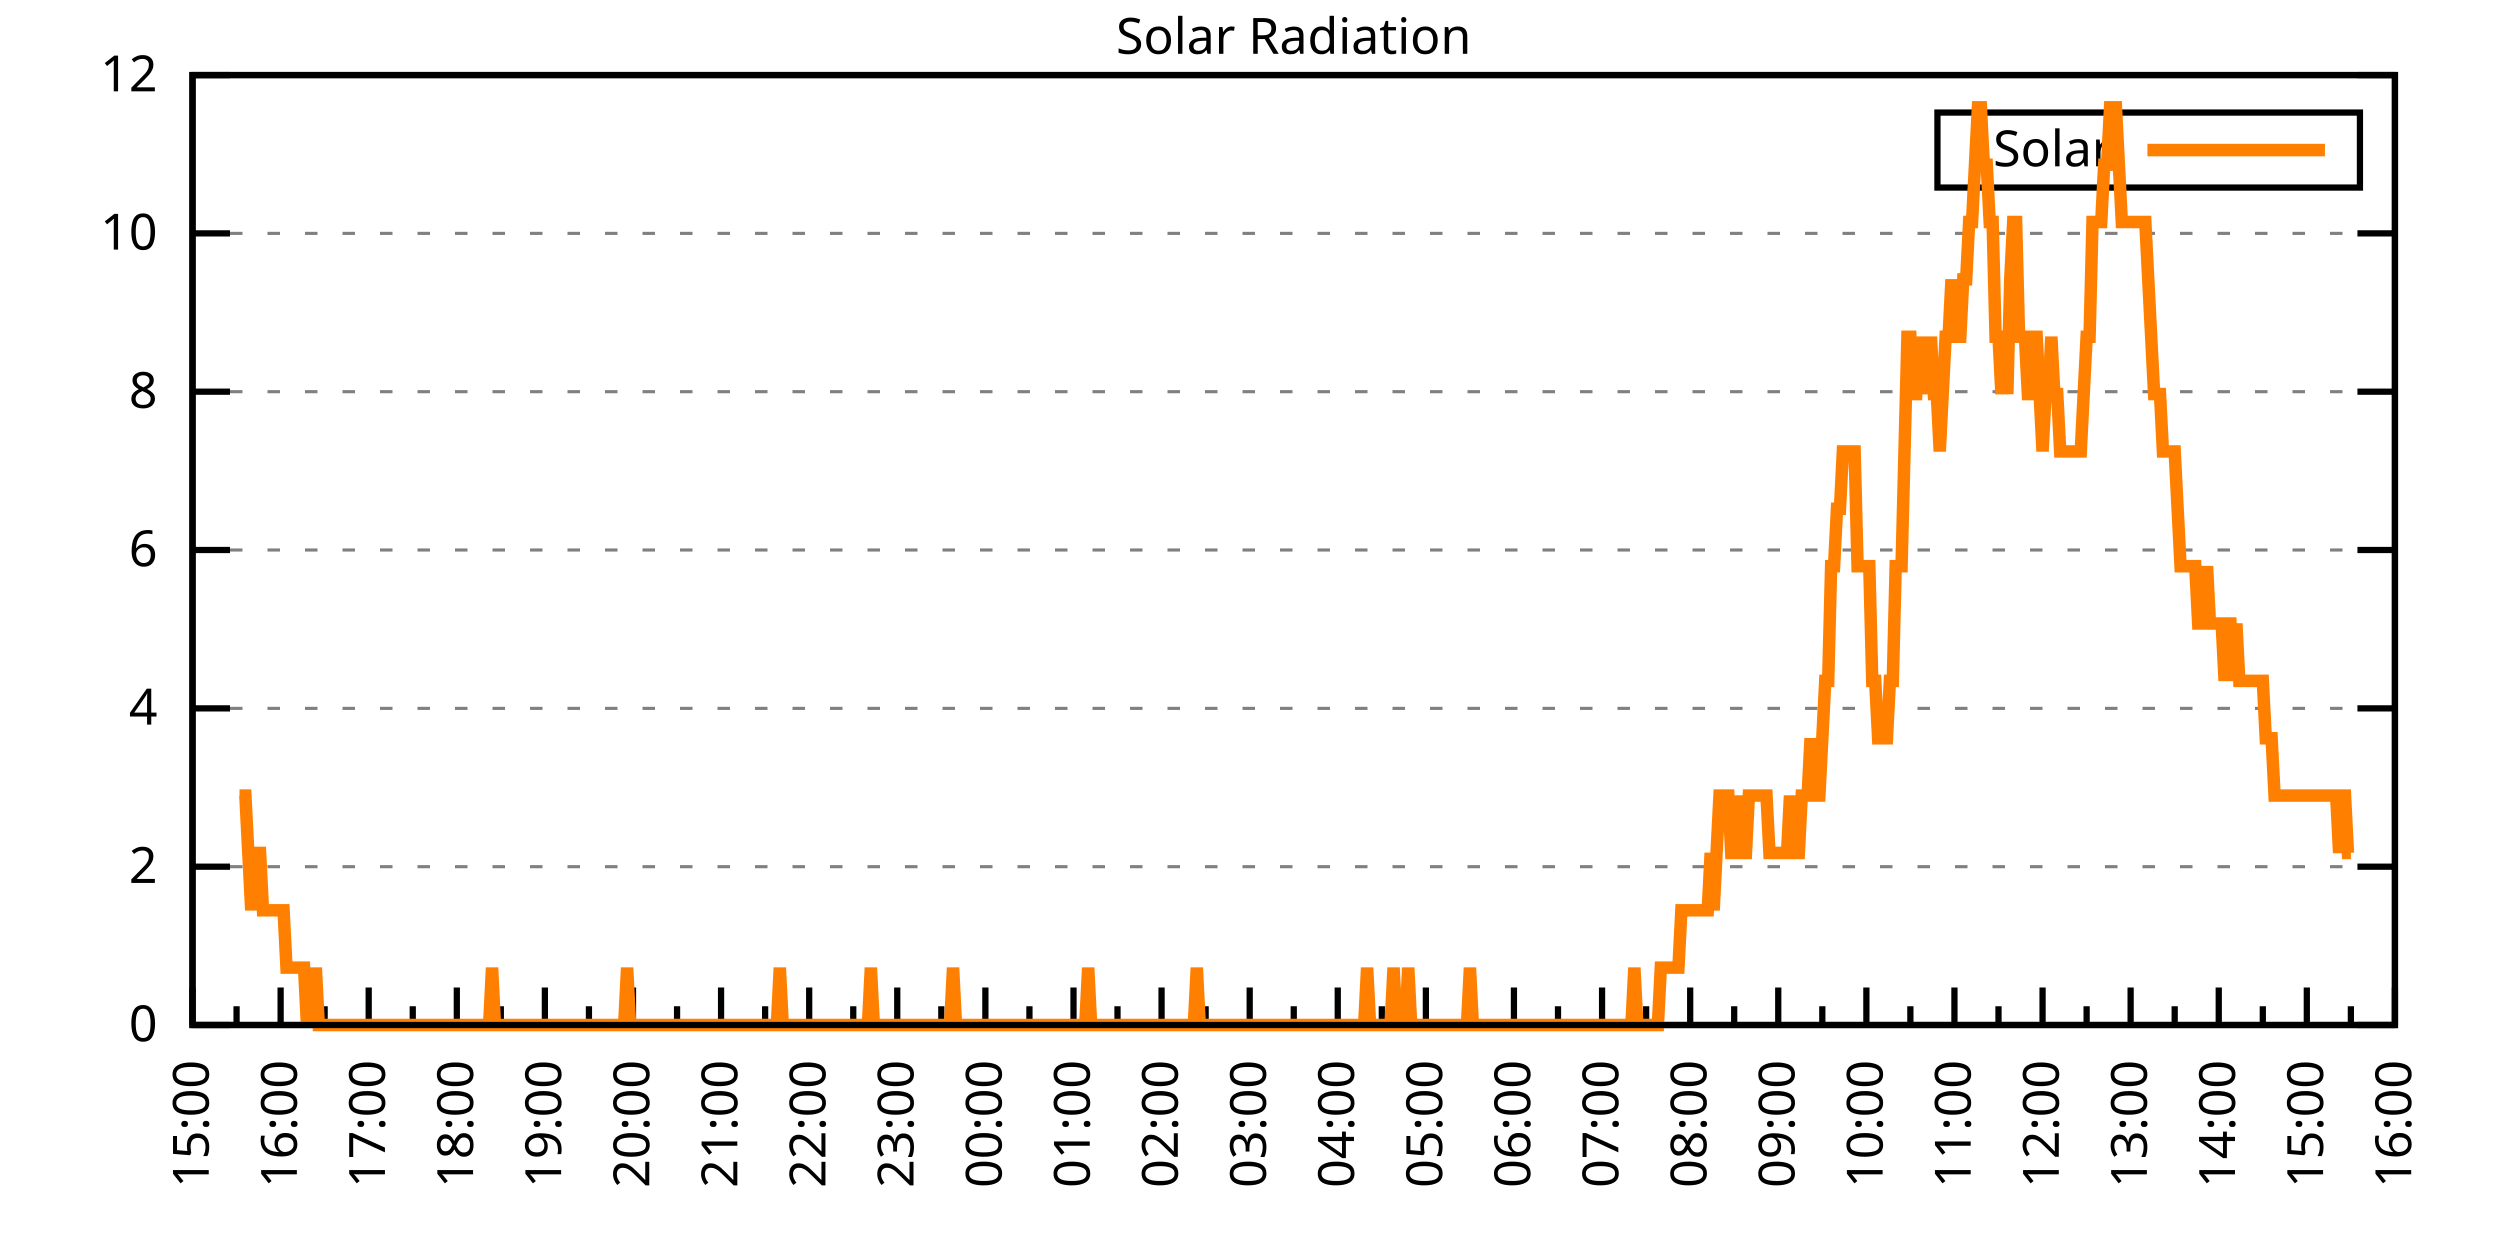
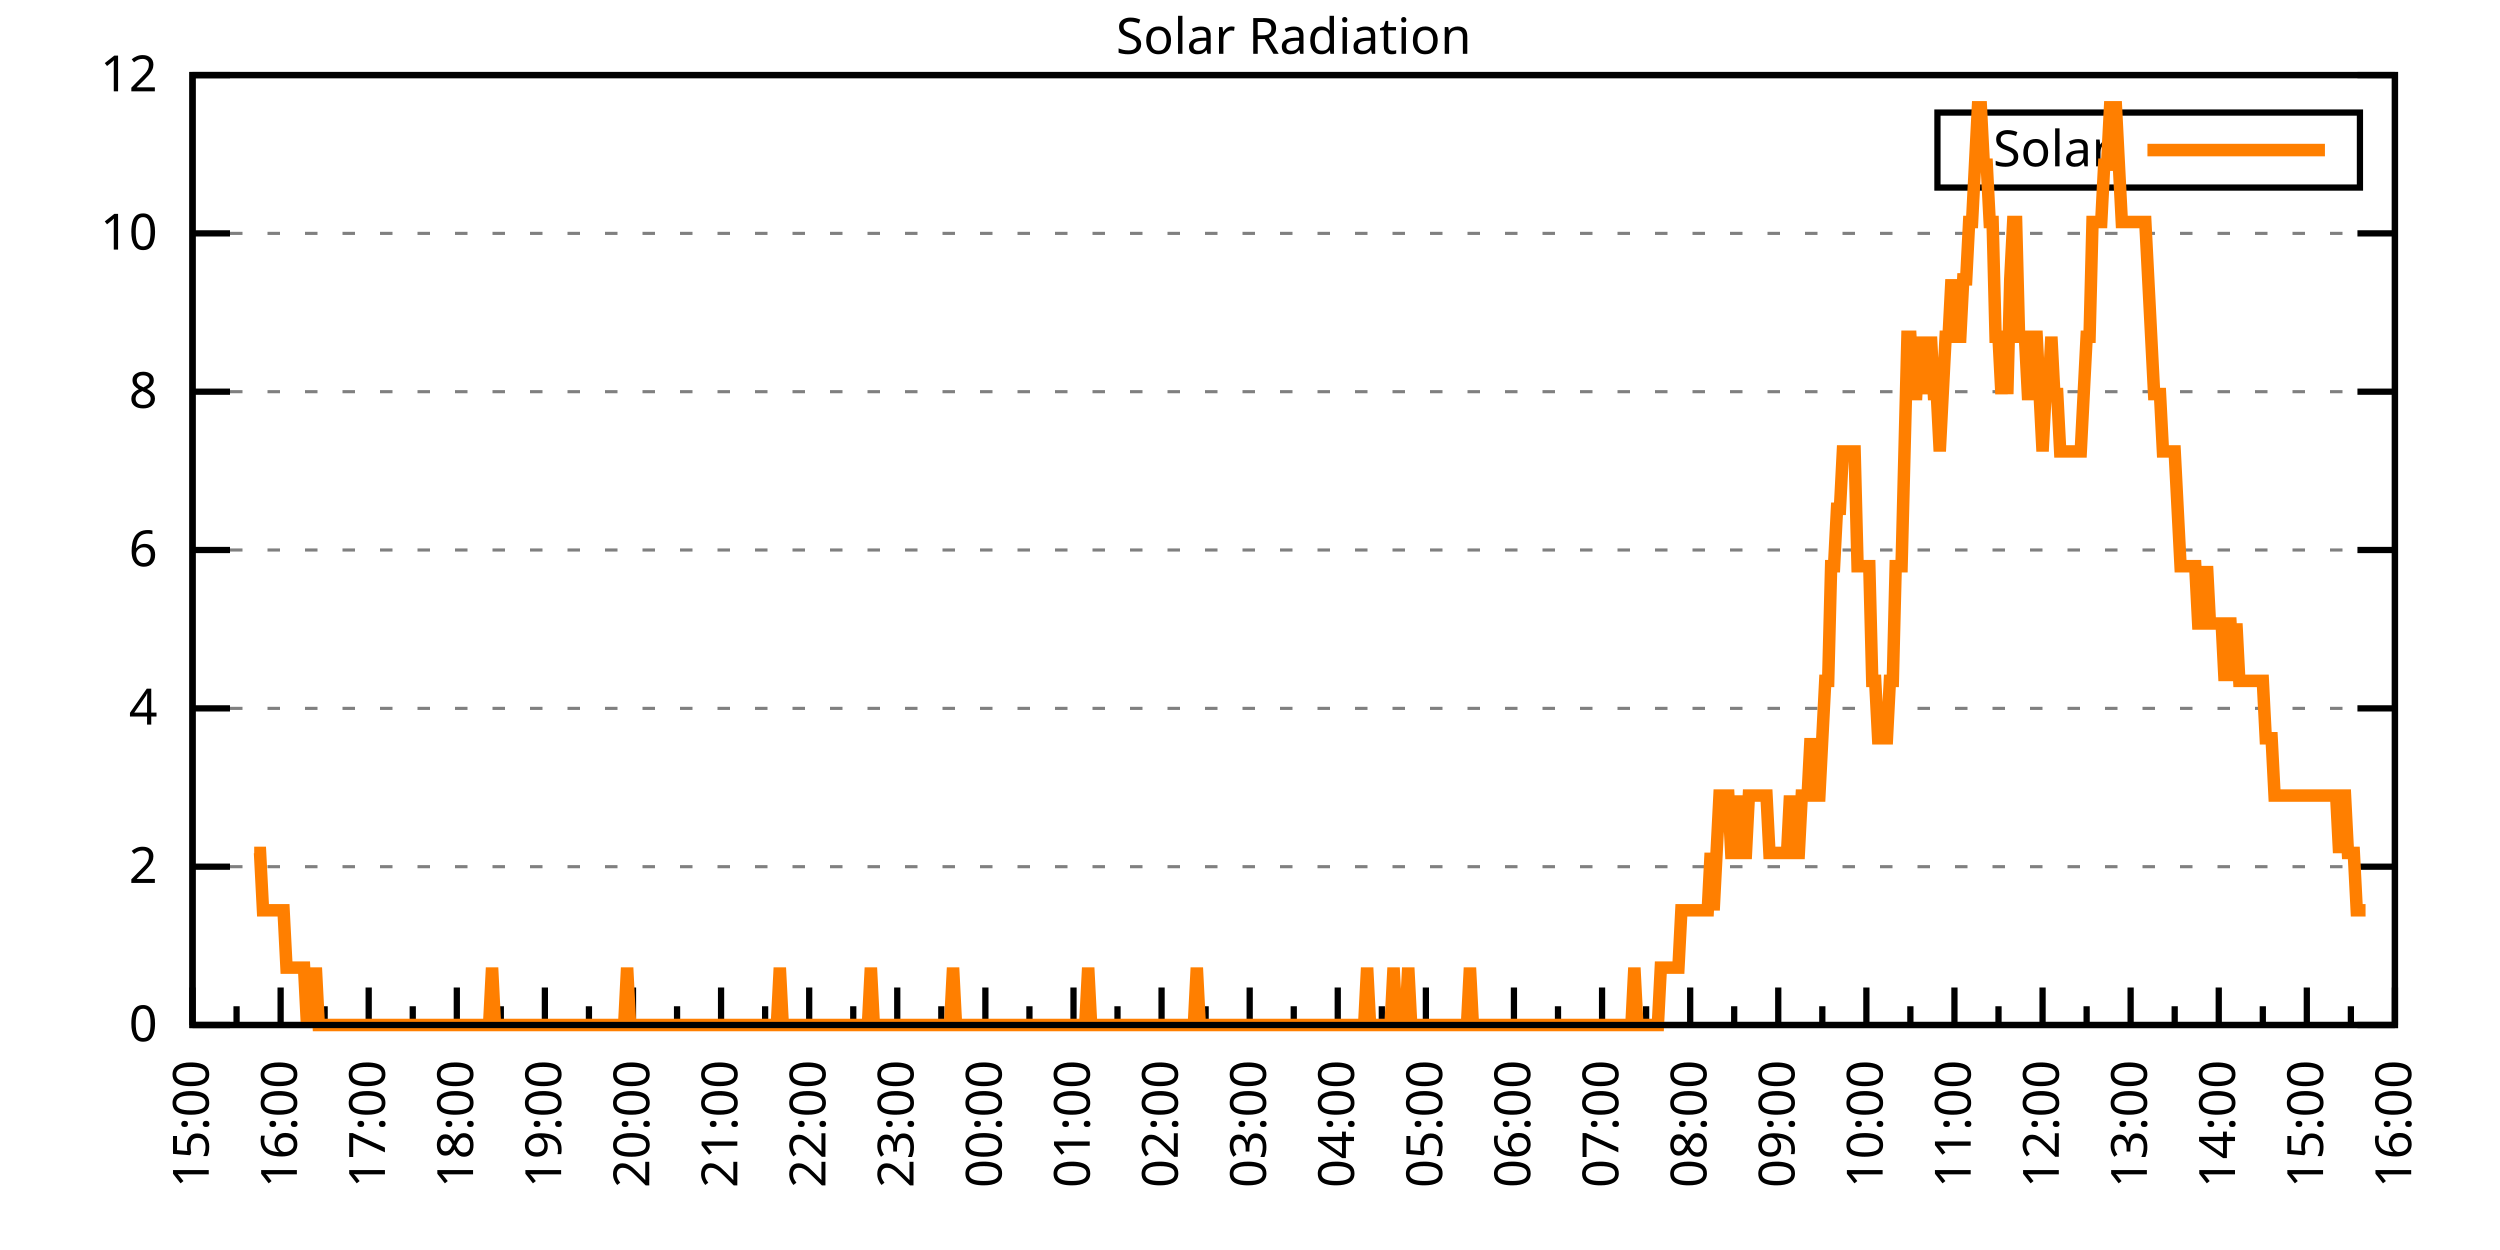
<svg xmlns="http://www.w3.org/2000/svg" xmlns:xlink="http://www.w3.org/1999/xlink" width="400" height="200" viewBox="0 0 400 200">
  <g id="gnuplot_canvas">
    <rect x="0" y="0" width="400" height="200" fill="none" />
    <defs>
      <circle id="gpDot" r="0.5" stroke-width="0.5" stroke="currentColor" />
      <path id="gpPt0" stroke-width="0.333" stroke="currentColor" d="M-1,0 h2 M0,-1 v2" />
      <path id="gpPt1" stroke-width="0.333" stroke="currentColor" d="M-1,-1 L1,1 M1,-1 L-1,1" />
      <path id="gpPt2" stroke-width="0.333" stroke="currentColor" d="M-1,0 L1,0 M0,-1 L0,1 M-1,-1 L1,1 M-1,1 L1,-1" />
      <rect id="gpPt3" stroke-width="0.333" stroke="currentColor" x="-1" y="-1" width="2" height="2" />
      <rect id="gpPt4" stroke-width="0.333" stroke="currentColor" fill="currentColor" x="-1" y="-1" width="2" height="2" />
      <circle id="gpPt5" stroke-width="0.333" stroke="currentColor" cx="0" cy="0" r="1" />
      <use xlink:href="#gpPt5" id="gpPt6" fill="currentColor" stroke="none" />
      <path id="gpPt7" stroke-width="0.333" stroke="currentColor" d="M0,-1.33 L-1.33,0.67 L1.33,0.67 z" />
      <use xlink:href="#gpPt7" id="gpPt8" fill="currentColor" stroke="none" />
      <use xlink:href="#gpPt7" id="gpPt9" stroke="currentColor" transform="rotate(180)" />
      <use xlink:href="#gpPt9" id="gpPt10" fill="currentColor" stroke="none" />
      <use xlink:href="#gpPt3" id="gpPt11" stroke="currentColor" transform="rotate(45)" />
      <use xlink:href="#gpPt11" id="gpPt12" fill="currentColor" stroke="none" />
      <path id="gpPt13" stroke-width="0.333" stroke="currentColor" d="M0,1.330 L1.265,0.411 L0.782,-1.067 L-0.782,-1.076 L-1.265,0.411 z" />
      <use xlink:href="#gpPt13" id="gpPt14" fill="currentColor" stroke="none" />
      <filter id="textbox" filterUnits="objectBoundingBox" x="0" y="0" height="1" width="1">
        <feFlood flood-color="white" flood-opacity="1" result="bgnd" />
        <feComposite in="SourceGraphic" in2="bgnd" operator="atop" />
      </filter>
      <filter id="greybox" filterUnits="objectBoundingBox" x="0" y="0" height="1" width="1">
        <feFlood flood-color="lightgrey" flood-opacity="1" result="grey" />
        <feComposite in="SourceGraphic" in2="grey" operator="atop" />
      </filter>
    </defs>
    <g fill="none" color="white" stroke="currentColor" stroke-width="1.00" stroke-linecap="butt" stroke-linejoin="miter">
</g>
    <g fill="none" color="black" stroke="currentColor" stroke-width="1.00" stroke-linecap="butt" stroke-linejoin="miter">
      <g stroke="none" shape-rendering="crispEdges">
        <polygon fill="rgb(255, 255, 255)" points="30.80,164.00 383.18,164.00 383.18,12.02 30.80,12.02 " />
      </g>
    </g>
    <g fill="none" color="black" stroke="currentColor" stroke-width="1.00" stroke-linecap="butt" stroke-linejoin="miter">
</g>
    <g fill="none" color="black" stroke="black" stroke-width="0.50" stroke-linecap="butt" stroke-linejoin="miter">
</g>
    <g fill="none" color="gray" stroke="currentColor" stroke-width="0.50" stroke-linecap="butt" stroke-linejoin="miter">
      <path stroke="gray" stroke-dasharray="2,4" class="gridline" d="M30.80,164.00 L383.19,164.00  " />
    </g>
    <g fill="none" color="gray" stroke="gray" stroke-width="1.00" stroke-linecap="butt" stroke-linejoin="miter">
</g>
    <g fill="none" color="black" stroke="currentColor" stroke-width="1.00" stroke-linecap="butt" stroke-linejoin="miter">
      <path stroke="black" d="M30.80,164.00 L36.80,164.00 M383.19,164.00 L377.19,164.00  " />
      <g transform="translate(25.20,166.60)" stroke="none" fill="black" font-family="Sans" font-size="8.00" text-anchor="end">
        <text>
          <tspan font-family="Sans"> 0</tspan>
        </text>
      </g>
    </g>
    <g fill="none" color="black" stroke="currentColor" stroke-width="1.00" stroke-linecap="butt" stroke-linejoin="miter">
</g>
    <g fill="none" color="black" stroke="black" stroke-width="0.50" stroke-linecap="butt" stroke-linejoin="miter">
</g>
    <g fill="none" color="gray" stroke="currentColor" stroke-width="0.50" stroke-linecap="butt" stroke-linejoin="miter">
      <path stroke="gray" stroke-dasharray="2,4" class="gridline" d="M30.80,138.67 L383.19,138.67  " />
    </g>
    <g fill="none" color="gray" stroke="gray" stroke-width="1.00" stroke-linecap="butt" stroke-linejoin="miter">
</g>
    <g fill="none" color="black" stroke="currentColor" stroke-width="1.00" stroke-linecap="butt" stroke-linejoin="miter">
      <path stroke="black" d="M30.80,138.67 L36.80,138.67 M383.19,138.67 L377.19,138.67  " />
      <g transform="translate(25.20,141.27)" stroke="none" fill="black" font-family="Sans" font-size="8.00" text-anchor="end">
        <text>
          <tspan font-family="Sans"> 2</tspan>
        </text>
      </g>
    </g>
    <g fill="none" color="black" stroke="currentColor" stroke-width="1.00" stroke-linecap="butt" stroke-linejoin="miter">
</g>
    <g fill="none" color="black" stroke="black" stroke-width="0.50" stroke-linecap="butt" stroke-linejoin="miter">
</g>
    <g fill="none" color="gray" stroke="currentColor" stroke-width="0.50" stroke-linecap="butt" stroke-linejoin="miter">
      <path stroke="gray" stroke-dasharray="2,4" class="gridline" d="M30.80,113.34 L383.19,113.34  " />
    </g>
    <g fill="none" color="gray" stroke="gray" stroke-width="1.00" stroke-linecap="butt" stroke-linejoin="miter">
</g>
    <g fill="none" color="black" stroke="currentColor" stroke-width="1.00" stroke-linecap="butt" stroke-linejoin="miter">
      <path stroke="black" d="M30.80,113.34 L36.80,113.34 M383.19,113.34 L377.19,113.34  " />
      <g transform="translate(25.20,115.94)" stroke="none" fill="black" font-family="Sans" font-size="8.00" text-anchor="end">
        <text>
          <tspan font-family="Sans"> 4</tspan>
        </text>
      </g>
    </g>
    <g fill="none" color="black" stroke="currentColor" stroke-width="1.00" stroke-linecap="butt" stroke-linejoin="miter">
</g>
    <g fill="none" color="black" stroke="black" stroke-width="0.50" stroke-linecap="butt" stroke-linejoin="miter">
</g>
    <g fill="none" color="gray" stroke="currentColor" stroke-width="0.50" stroke-linecap="butt" stroke-linejoin="miter">
      <path stroke="gray" stroke-dasharray="2,4" class="gridline" d="M30.80,88.00 L383.19,88.00  " />
    </g>
    <g fill="none" color="gray" stroke="gray" stroke-width="1.00" stroke-linecap="butt" stroke-linejoin="miter">
</g>
    <g fill="none" color="black" stroke="currentColor" stroke-width="1.00" stroke-linecap="butt" stroke-linejoin="miter">
      <path stroke="black" d="M30.80,88.00 L36.80,88.00 M383.19,88.00 L377.19,88.00  " />
      <g transform="translate(25.20,90.60)" stroke="none" fill="black" font-family="Sans" font-size="8.00" text-anchor="end">
        <text>
          <tspan font-family="Sans"> 6</tspan>
        </text>
      </g>
    </g>
    <g fill="none" color="black" stroke="currentColor" stroke-width="1.00" stroke-linecap="butt" stroke-linejoin="miter">
</g>
    <g fill="none" color="black" stroke="black" stroke-width="0.50" stroke-linecap="butt" stroke-linejoin="miter">
</g>
    <g fill="none" color="gray" stroke="currentColor" stroke-width="0.50" stroke-linecap="butt" stroke-linejoin="miter">
      <path stroke="gray" stroke-dasharray="2,4" class="gridline" d="M30.80,62.67 L383.19,62.67  " />
    </g>
    <g fill="none" color="gray" stroke="gray" stroke-width="1.00" stroke-linecap="butt" stroke-linejoin="miter">
</g>
    <g fill="none" color="black" stroke="currentColor" stroke-width="1.00" stroke-linecap="butt" stroke-linejoin="miter">
      <path stroke="black" d="M30.80,62.67 L36.80,62.67 M383.19,62.67 L377.19,62.67  " />
      <g transform="translate(25.20,65.27)" stroke="none" fill="black" font-family="Sans" font-size="8.00" text-anchor="end">
        <text>
          <tspan font-family="Sans"> 8</tspan>
        </text>
      </g>
    </g>
    <g fill="none" color="black" stroke="currentColor" stroke-width="1.00" stroke-linecap="butt" stroke-linejoin="miter">
</g>
    <g fill="none" color="black" stroke="black" stroke-width="0.50" stroke-linecap="butt" stroke-linejoin="miter">
</g>
    <g fill="none" color="gray" stroke="currentColor" stroke-width="0.50" stroke-linecap="butt" stroke-linejoin="miter">
      <path stroke="gray" stroke-dasharray="2,4" class="gridline" d="M30.80,37.34 L383.19,37.34  " />
    </g>
    <g fill="none" color="gray" stroke="gray" stroke-width="1.00" stroke-linecap="butt" stroke-linejoin="miter">
</g>
    <g fill="none" color="black" stroke="currentColor" stroke-width="1.00" stroke-linecap="butt" stroke-linejoin="miter">
      <path stroke="black" d="M30.80,37.34 L36.80,37.34 M383.19,37.34 L377.19,37.34  " />
      <g transform="translate(25.20,39.94)" stroke="none" fill="black" font-family="Sans" font-size="8.00" text-anchor="end">
        <text>
          <tspan font-family="Sans"> 10</tspan>
        </text>
      </g>
    </g>
    <g fill="none" color="black" stroke="currentColor" stroke-width="1.00" stroke-linecap="butt" stroke-linejoin="miter">
</g>
    <g fill="none" color="black" stroke="black" stroke-width="0.50" stroke-linecap="butt" stroke-linejoin="miter">
</g>
    <g fill="none" color="gray" stroke="currentColor" stroke-width="0.50" stroke-linecap="butt" stroke-linejoin="miter">
      <path stroke="gray" stroke-dasharray="2,4" class="gridline" d="M30.80,12.01 L383.19,12.01  " />
    </g>
    <g fill="none" color="gray" stroke="gray" stroke-width="1.00" stroke-linecap="butt" stroke-linejoin="miter">
</g>
    <g fill="none" color="black" stroke="currentColor" stroke-width="1.00" stroke-linecap="butt" stroke-linejoin="miter">
      <path stroke="black" d="M30.80,12.01 L36.80,12.01 M383.19,12.01 L377.19,12.01  " />
      <g transform="translate(25.20,14.61)" stroke="none" fill="black" font-family="Sans" font-size="8.00" text-anchor="end">
        <text>
          <tspan font-family="Sans"> 12</tspan>
        </text>
      </g>
    </g>
    <g fill="none" color="black" stroke="currentColor" stroke-width="1.00" stroke-linecap="butt" stroke-linejoin="miter">
      <path stroke="black" d="M30.80,164.00 L30.80,158.00  " />
      <g transform="translate(33.40,169.60) rotate(270)" stroke="none" fill="black" font-family="Sans" font-size="8.00" text-anchor="end">
        <text>
          <tspan font-family="Sans">15:00</tspan>
        </text>
      </g>
    </g>
    <g fill="none" color="black" stroke="currentColor" stroke-width="1.00" stroke-linecap="butt" stroke-linejoin="miter">
      <path stroke="black" d="M37.85,164.00 L37.85,161.00 M44.90,164.00 L44.90,158.00  " />
      <g transform="translate(47.50,169.60) rotate(270)" stroke="none" fill="black" font-family="Sans" font-size="8.00" text-anchor="end">
        <text>
          <tspan font-family="Sans">16:00</tspan>
        </text>
      </g>
    </g>
    <g fill="none" color="black" stroke="currentColor" stroke-width="1.00" stroke-linecap="butt" stroke-linejoin="miter">
      <path stroke="black" d="M51.94,164.00 L51.94,161.00 M58.99,164.00 L58.99,158.00  " />
      <g transform="translate(61.59,169.60) rotate(270)" stroke="none" fill="black" font-family="Sans" font-size="8.00" text-anchor="end">
        <text>
          <tspan font-family="Sans">17:00</tspan>
        </text>
      </g>
    </g>
    <g fill="none" color="black" stroke="currentColor" stroke-width="1.00" stroke-linecap="butt" stroke-linejoin="miter">
      <path stroke="black" d="M66.04,164.00 L66.04,161.00 M73.09,164.00 L73.09,158.00  " />
      <g transform="translate(75.69,169.60) rotate(270)" stroke="none" fill="black" font-family="Sans" font-size="8.00" text-anchor="end">
        <text>
          <tspan font-family="Sans">18:00</tspan>
        </text>
      </g>
    </g>
    <g fill="none" color="black" stroke="currentColor" stroke-width="1.00" stroke-linecap="butt" stroke-linejoin="miter">
      <path stroke="black" d="M80.13,164.00 L80.13,161.00 M87.18,164.00 L87.18,158.00  " />
      <g transform="translate(89.78,169.60) rotate(270)" stroke="none" fill="black" font-family="Sans" font-size="8.00" text-anchor="end">
        <text>
          <tspan font-family="Sans">19:00</tspan>
        </text>
      </g>
    </g>
    <g fill="none" color="black" stroke="currentColor" stroke-width="1.00" stroke-linecap="butt" stroke-linejoin="miter">
      <path stroke="black" d="M94.23,164.00 L94.23,161.00 M101.28,164.00 L101.28,158.00  " />
      <g transform="translate(103.88,169.60) rotate(270)" stroke="none" fill="black" font-family="Sans" font-size="8.00" text-anchor="end">
        <text>
          <tspan font-family="Sans">20:00</tspan>
        </text>
      </g>
    </g>
    <g fill="none" color="black" stroke="currentColor" stroke-width="1.00" stroke-linecap="butt" stroke-linejoin="miter">
      <path stroke="black" d="M108.33,164.00 L108.33,161.00 M115.37,164.00 L115.37,158.00  " />
      <g transform="translate(117.97,169.60) rotate(270)" stroke="none" fill="black" font-family="Sans" font-size="8.00" text-anchor="end">
        <text>
          <tspan font-family="Sans">21:00</tspan>
        </text>
      </g>
    </g>
    <g fill="none" color="black" stroke="currentColor" stroke-width="1.00" stroke-linecap="butt" stroke-linejoin="miter">
      <path stroke="black" d="M122.42,164.00 L122.42,161.00 M129.47,164.00 L129.47,158.00  " />
      <g transform="translate(132.07,169.60) rotate(270)" stroke="none" fill="black" font-family="Sans" font-size="8.00" text-anchor="end">
        <text>
          <tspan font-family="Sans">22:00</tspan>
        </text>
      </g>
    </g>
    <g fill="none" color="black" stroke="currentColor" stroke-width="1.00" stroke-linecap="butt" stroke-linejoin="miter">
      <path stroke="black" d="M136.52,164.00 L136.52,161.00 M143.56,164.00 L143.56,158.00  " />
      <g transform="translate(146.16,169.60) rotate(270)" stroke="none" fill="black" font-family="Sans" font-size="8.00" text-anchor="end">
        <text>
          <tspan font-family="Sans">23:00</tspan>
        </text>
      </g>
    </g>
    <g fill="none" color="black" stroke="currentColor" stroke-width="1.00" stroke-linecap="butt" stroke-linejoin="miter">
      <path stroke="black" d="M150.61,164.00 L150.61,161.00 M157.66,164.00 L157.66,158.00  " />
      <g transform="translate(160.26,169.60) rotate(270)" stroke="none" fill="black" font-family="Sans" font-size="8.00" text-anchor="end">
        <text>
          <tspan font-family="Sans">00:00</tspan>
        </text>
      </g>
    </g>
    <g fill="none" color="black" stroke="currentColor" stroke-width="1.00" stroke-linecap="butt" stroke-linejoin="miter">
      <path stroke="black" d="M164.71,164.00 L164.71,161.00 M171.76,164.00 L171.76,158.00  " />
      <g transform="translate(174.36,169.60) rotate(270)" stroke="none" fill="black" font-family="Sans" font-size="8.00" text-anchor="end">
        <text>
          <tspan font-family="Sans">01:00</tspan>
        </text>
      </g>
    </g>
    <g fill="none" color="black" stroke="currentColor" stroke-width="1.00" stroke-linecap="butt" stroke-linejoin="miter">
      <path stroke="black" d="M178.80,164.00 L178.80,161.00 M185.85,164.00 L185.85,158.00  " />
      <g transform="translate(188.45,169.60) rotate(270)" stroke="none" fill="black" font-family="Sans" font-size="8.00" text-anchor="end">
        <text>
          <tspan font-family="Sans">02:00</tspan>
        </text>
      </g>
    </g>
    <g fill="none" color="black" stroke="currentColor" stroke-width="1.00" stroke-linecap="butt" stroke-linejoin="miter">
      <path stroke="black" d="M192.90,164.00 L192.90,161.00 M199.95,164.00 L199.95,158.00  " />
      <g transform="translate(202.55,169.60) rotate(270)" stroke="none" fill="black" font-family="Sans" font-size="8.00" text-anchor="end">
        <text>
          <tspan font-family="Sans">03:00</tspan>
        </text>
      </g>
    </g>
    <g fill="none" color="black" stroke="currentColor" stroke-width="1.00" stroke-linecap="butt" stroke-linejoin="miter">
      <path stroke="black" d="M207.00,164.00 L207.00,161.00 M214.04,164.00 L214.04,158.00  " />
      <g transform="translate(216.64,169.60) rotate(270)" stroke="none" fill="black" font-family="Sans" font-size="8.00" text-anchor="end">
        <text>
          <tspan font-family="Sans">04:00</tspan>
        </text>
      </g>
    </g>
    <g fill="none" color="black" stroke="currentColor" stroke-width="1.00" stroke-linecap="butt" stroke-linejoin="miter">
      <path stroke="black" d="M221.09,164.00 L221.09,161.00 M228.14,164.00 L228.14,158.00  " />
      <g transform="translate(230.74,169.60) rotate(270)" stroke="none" fill="black" font-family="Sans" font-size="8.00" text-anchor="end">
        <text>
          <tspan font-family="Sans">05:00</tspan>
        </text>
      </g>
    </g>
    <g fill="none" color="black" stroke="currentColor" stroke-width="1.00" stroke-linecap="butt" stroke-linejoin="miter">
      <path stroke="black" d="M235.19,164.00 L235.19,161.00 M242.23,164.00 L242.23,158.00  " />
      <g transform="translate(244.83,169.60) rotate(270)" stroke="none" fill="black" font-family="Sans" font-size="8.00" text-anchor="end">
        <text>
          <tspan font-family="Sans">06:00</tspan>
        </text>
      </g>
    </g>
    <g fill="none" color="black" stroke="currentColor" stroke-width="1.00" stroke-linecap="butt" stroke-linejoin="miter">
      <path stroke="black" d="M249.28,164.00 L249.28,161.00 M256.33,164.00 L256.33,158.00  " />
      <g transform="translate(258.93,169.60) rotate(270)" stroke="none" fill="black" font-family="Sans" font-size="8.00" text-anchor="end">
        <text>
          <tspan font-family="Sans">07:00</tspan>
        </text>
      </g>
    </g>
    <g fill="none" color="black" stroke="currentColor" stroke-width="1.00" stroke-linecap="butt" stroke-linejoin="miter">
      <path stroke="black" d="M263.38,164.00 L263.38,161.00 M270.43,164.00 L270.43,158.00  " />
      <g transform="translate(273.03,169.60) rotate(270)" stroke="none" fill="black" font-family="Sans" font-size="8.00" text-anchor="end">
        <text>
          <tspan font-family="Sans">08:00</tspan>
        </text>
      </g>
    </g>
    <g fill="none" color="black" stroke="currentColor" stroke-width="1.00" stroke-linecap="butt" stroke-linejoin="miter">
      <path stroke="black" d="M277.47,164.00 L277.47,161.00 M284.52,164.00 L284.52,158.00  " />
      <g transform="translate(287.12,169.60) rotate(270)" stroke="none" fill="black" font-family="Sans" font-size="8.00" text-anchor="end">
        <text>
          <tspan font-family="Sans">09:00</tspan>
        </text>
      </g>
    </g>
    <g fill="none" color="black" stroke="currentColor" stroke-width="1.00" stroke-linecap="butt" stroke-linejoin="miter">
      <path stroke="black" d="M291.57,164.00 L291.57,161.00 M298.62,164.00 L298.62,158.00  " />
      <g transform="translate(301.22,169.60) rotate(270)" stroke="none" fill="black" font-family="Sans" font-size="8.00" text-anchor="end">
        <text>
          <tspan font-family="Sans">10:00</tspan>
        </text>
      </g>
    </g>
    <g fill="none" color="black" stroke="currentColor" stroke-width="1.00" stroke-linecap="butt" stroke-linejoin="miter">
      <path stroke="black" d="M305.66,164.00 L305.66,161.00 M312.71,164.00 L312.71,158.00  " />
      <g transform="translate(315.31,169.60) rotate(270)" stroke="none" fill="black" font-family="Sans" font-size="8.00" text-anchor="end">
        <text>
          <tspan font-family="Sans">11:00</tspan>
        </text>
      </g>
    </g>
    <g fill="none" color="black" stroke="currentColor" stroke-width="1.00" stroke-linecap="butt" stroke-linejoin="miter">
      <path stroke="black" d="M319.76,164.00 L319.76,161.00 M326.81,164.00 L326.81,158.00  " />
      <g transform="translate(329.41,169.60) rotate(270)" stroke="none" fill="black" font-family="Sans" font-size="8.00" text-anchor="end">
        <text>
          <tspan font-family="Sans">12:00</tspan>
        </text>
      </g>
    </g>
    <g fill="none" color="black" stroke="currentColor" stroke-width="1.00" stroke-linecap="butt" stroke-linejoin="miter">
      <path stroke="black" d="M333.86,164.00 L333.86,161.00 M340.90,164.00 L340.90,158.00  " />
      <g transform="translate(343.50,169.60) rotate(270)" stroke="none" fill="black" font-family="Sans" font-size="8.00" text-anchor="end">
        <text>
          <tspan font-family="Sans">13:00</tspan>
        </text>
      </g>
    </g>
    <g fill="none" color="black" stroke="currentColor" stroke-width="1.00" stroke-linecap="butt" stroke-linejoin="miter">
      <path stroke="black" d="M347.95,164.00 L347.95,161.00 M355.00,164.00 L355.00,158.00  " />
      <g transform="translate(357.60,169.60) rotate(270)" stroke="none" fill="black" font-family="Sans" font-size="8.00" text-anchor="end">
        <text>
          <tspan font-family="Sans">14:00</tspan>
        </text>
      </g>
    </g>
    <g fill="none" color="black" stroke="currentColor" stroke-width="1.00" stroke-linecap="butt" stroke-linejoin="miter">
      <path stroke="black" d="M362.05,164.00 L362.05,161.00 M369.09,164.00 L369.09,158.00  " />
      <g transform="translate(371.69,169.60) rotate(270)" stroke="none" fill="black" font-family="Sans" font-size="8.00" text-anchor="end">
        <text>
          <tspan font-family="Sans">15:00</tspan>
        </text>
      </g>
    </g>
    <g fill="none" color="black" stroke="currentColor" stroke-width="1.00" stroke-linecap="butt" stroke-linejoin="miter">
      <path stroke="black" d="M376.14,164.00 L376.14,161.00 M383.19,164.00 L383.19,158.00  " />
      <g transform="translate(385.79,169.60) rotate(270)" stroke="none" fill="black" font-family="Sans" font-size="8.00" text-anchor="end">
        <text>
          <tspan font-family="Sans">16:00</tspan>
        </text>
      </g>
    </g>
    <g fill="none" color="black" stroke="currentColor" stroke-width="1.00" stroke-linecap="butt" stroke-linejoin="miter">
</g>
    <g fill="none" color="black" stroke="currentColor" stroke-width="1.00" stroke-linecap="butt" stroke-linejoin="miter">
      <path stroke="black" d="M30.80,12.01 L30.80,164.00 L383.19,164.00 L383.19,12.01 L30.80,12.01 Z  " />
    </g>
    <g fill="none" color="black" stroke="currentColor" stroke-width="1.00" stroke-linecap="butt" stroke-linejoin="miter">
      <g transform="translate(6.80,88.01) rotate(270)" stroke="none" fill="black" font-family="Sans" font-size="8.00" text-anchor="middle">
        <text />
      </g>
    </g>
    <g fill="none" color="black" stroke="currentColor" stroke-width="1.00" stroke-linecap="butt" stroke-linejoin="miter">
</g>
    <g fill="none" color="black" stroke="currentColor" stroke-width="1.00" stroke-linecap="butt" stroke-linejoin="miter">
      <path stroke="black" d="M309.99,30.01 L309.99,18.01 L377.59,18.01 L377.59,30.01 L309.99,30.01 Z  " />
    </g>
    <g id="Solar_Radiation_plot_1">
      <g fill="none" color="white" stroke="black" stroke-width="2.00" stroke-linecap="butt" stroke-linejoin="miter">
</g>
      <g fill="none" color="black" stroke="currentColor" stroke-width="2.00" stroke-linecap="butt" stroke-linejoin="miter">
        <g transform="translate(337.99,26.61)" stroke="none" fill="black" font-family="Sans" font-size="8.00" text-anchor="end">
          <text>
            <tspan font-family="Sans">Solar</tspan>
          </text>
        </g>
      </g>
      <g fill="none" color="black" stroke="currentColor" stroke-width="2.00" stroke-linecap="butt" stroke-linejoin="miter">
-         <path stroke="rgb(255, 127,   0)" d="M343.59,24.01 L371.99,24.01 M38.32,127.29 L38.79,127.29 L39.26,127.29 L39.73,136.47 L40.20,145.65 L40.67,136.47   L41.14,136.47 L41.61,136.47 L42.08,145.65 L42.55,145.65 L43.02,145.65 L43.49,145.65 L43.96,145.65 L44.43,145.65   L44.90,145.65 L45.37,145.65 L45.84,154.82 L46.31,154.82 L46.78,154.82 L47.24,154.82 L47.71,154.82 L48.18,154.82   L48.65,154.82 L49.12,164.00 L49.59,154.82 L50.06,164.00 L50.53,154.82 L51.00,164.00 L51.47,164.00 L51.94,164.00   L52.41,164.00 L52.88,164.00 L53.35,164.00 L53.82,164.00 L54.29,164.00 L54.76,164.00 L55.23,164.00 L55.70,164.00   L56.17,164.00 L56.64,164.00 L57.11,164.00 L57.58,164.00 L58.05,164.00 L58.52,164.00 L58.99,164.00 L59.46,164.00   L59.93,164.00 L60.40,164.00 L60.87,164.00 L61.34,164.00 L61.81,164.00 L62.28,164.00 L62.75,164.00 L63.22,164.00   L63.69,164.00 L64.16,164.00 L64.63,164.00 L65.10,164.00 L65.57,164.00 L66.04,164.00 L66.51,164.00 L66.98,164.00   L67.45,164.00 L67.92,164.00 L68.39,164.00 L68.86,164.00 L69.33,164.00 L69.80,164.00 L70.27,164.00 L70.74,164.00   L71.21,164.00 L71.68,164.00 L72.15,164.00 L72.62,164.00 L73.09,164.00 L73.56,164.00 L74.03,164.00 L74.50,164.00   L74.97,164.00 L75.44,164.00 L75.91,164.00 L76.38,164.00 L76.85,164.00 L77.32,164.00 L77.79,164.00 L78.26,164.00   L78.73,154.82 L79.19,164.00 L79.66,164.00 L80.13,164.00 L80.60,164.00 L81.07,164.00 L81.54,164.00 L82.01,164.00   L82.48,164.00 L82.95,164.00 L83.42,164.00 L83.89,164.00 L84.36,164.00 L84.83,164.00 L85.30,164.00 L85.77,164.00   L86.24,164.00 L86.71,164.00 L87.18,164.00 L87.65,164.00 L88.12,164.00 L88.59,164.00 L89.06,164.00 L89.53,164.00   L90.00,164.00 L90.47,164.00 L90.94,164.00 L91.41,164.00 L91.88,164.00 L92.35,164.00 L92.82,164.00 L93.29,164.00   L93.76,164.00 L94.23,164.00 L94.70,164.00 L95.17,164.00 L95.64,164.00 L96.11,164.00 L96.58,164.00 L97.05,164.00   L97.52,164.00 L97.99,164.00 L98.46,164.00 L98.93,164.00 L99.40,164.00 L99.87,164.00 L100.34,154.82 L100.81,164.00   L101.28,164.00 L101.75,164.00 L102.22,164.00 L102.69,164.00 L103.16,164.00 L103.63,164.00 L104.10,164.00 L104.57,164.00   L105.04,164.00 L105.51,164.00 L105.98,164.00 L106.45,164.00 L106.92,164.00 L107.39,164.00 L107.86,164.00 L108.33,164.00   L108.80,164.00 L109.27,164.00 L109.74,164.00 L110.21,164.00 L110.68,164.00 L111.14,164.00 L111.61,164.00 L112.08,164.00   L112.55,164.00 L113.02,164.00 L113.49,164.00 L113.96,164.00 L114.43,164.00 L114.90,164.00 L115.37,164.00 L115.84,164.00   L116.31,164.00 L116.78,164.00 L117.25,164.00 L117.72,164.00 L118.19,164.00 L118.66,164.00 L119.13,164.00 L119.60,164.00   L120.07,164.00 L120.54,164.00 L121.01,164.00 L121.48,164.00 L121.95,164.00 L122.42,164.00 L122.89,164.00 L123.36,164.00   L123.83,164.00 L124.30,164.00 L124.77,154.82 L125.24,164.00 L125.71,164.00 L126.18,164.00 L126.65,164.00 L127.12,164.00   L127.59,164.00 L128.06,164.00 L128.53,164.00 L129.00,164.00 L129.47,164.00 L129.94,164.00 L130.41,164.00 L130.88,164.00   L131.35,164.00 L131.82,164.00 L132.29,164.00 L132.76,164.00 L133.23,164.00 L133.70,164.00 L134.17,164.00 L134.64,164.00   L135.11,164.00 L135.58,164.00 L136.05,164.00 L136.52,164.00 L136.99,164.00 L137.46,164.00 L137.93,164.00 L138.40,164.00   L138.87,164.00 L139.34,154.82 L139.81,164.00 L140.28,164.00 L140.75,164.00 L141.22,164.00 L141.69,164.00 L142.16,164.00   L142.63,164.00 L143.09,164.00 L143.56,164.00 L144.03,164.00 L144.50,164.00 L144.97,164.00 L145.44,164.00 L145.91,164.00   L146.38,164.00 L146.85,164.00 L147.32,164.00 L147.79,164.00 L148.26,164.00 L148.73,164.00 L149.20,164.00 L149.67,164.00   L150.14,164.00 L150.61,164.00 L151.08,164.00 L151.55,164.00 L152.02,164.00 L152.49,154.82 L152.96,164.00 L153.43,164.00   L153.90,164.00 L154.37,164.00 L154.84,164.00 L155.31,164.00 L155.78,164.00 L156.25,164.00 L156.72,164.00 L157.19,164.00   L157.66,164.00 L158.13,164.00 L158.60,164.00 L159.07,164.00 L159.54,164.00 L160.01,164.00 L160.48,164.00 L160.95,164.00   L161.42,164.00 L161.89,164.00 L162.36,164.00 L162.83,164.00 L163.30,164.00 L163.77,164.00 L164.24,164.00 L164.71,164.00   L165.18,164.00 L165.65,164.00 L166.12,164.00 L166.59,164.00 L167.06,164.00 L167.53,164.00 L168.00,164.00 L168.47,164.00   L168.94,164.00 L169.41,164.00 L169.88,164.00 L170.35,164.00 L170.82,164.00 L171.29,164.00 L171.76,164.00 L172.23,164.00   L172.70,164.00 L173.17,164.00 L173.64,164.00 L174.11,154.82 L174.58,164.00 L175.04,164.00 L175.51,164.00 L175.98,164.00   L176.45,164.00 L176.92,164.00 L177.39,164.00 L177.86,164.00 L178.33,164.00 L178.80,164.00 L179.27,164.00 L179.74,164.00   L180.21,164.00 L180.68,164.00 L181.15,164.00 L181.62,164.00 L182.09,164.00 L182.56,164.00 L183.03,164.00 L183.50,164.00   L183.97,164.00 L184.44,164.00 L184.91,164.00 L185.38,164.00 L185.85,164.00 L186.32,164.00 L186.79,164.00 L187.26,164.00   L187.73,164.00 L188.20,164.00 L188.67,164.00 L189.14,164.00 L189.61,164.00 L190.08,164.00 L190.55,164.00 L191.02,164.00   L191.49,154.82 L191.96,164.00 L192.43,164.00 L192.90,164.00 L193.37,164.00 L193.84,164.00 L194.31,164.00 L194.78,164.00   L195.25,164.00 L195.72,164.00 L196.19,164.00 L196.66,164.00 L197.13,164.00 L197.60,164.00 L198.07,164.00 L198.54,164.00   L199.01,164.00 L199.48,164.00 L199.95,164.00 L200.42,164.00 L200.89,164.00 L201.36,164.00 L201.83,164.00 L202.30,164.00   L202.77,164.00 L203.24,164.00 L203.71,164.00 L204.18,164.00 L204.65,164.00 L205.12,164.00 L205.59,164.00 L206.06,164.00   L206.53,164.00 L207.00,164.00 L207.46,164.00 L207.93,164.00 L208.40,164.00 L208.87,164.00 L209.34,164.00 L209.81,164.00   L210.28,164.00 L210.75,164.00 L211.22,164.00 L211.69,164.00 L212.16,164.00 L212.63,164.00 L213.10,164.00 L213.57,164.00   L214.04,164.00 L214.51,164.00 L214.98,164.00 L215.45,164.00 L215.92,164.00 L216.39,164.00 L216.86,164.00 L217.33,164.00   L217.80,164.00 L218.27,164.00 L218.74,154.82 L219.21,164.00 L219.68,164.00 L220.15,164.00 L220.62,164.00 L221.09,164.00   L221.56,164.00 L222.03,164.00 L222.50,164.00 L222.97,154.82 L223.44,164.00 L223.91,164.00 L224.38,164.00 L224.85,164.00   L225.32,154.82 L225.79,164.00 L226.26,164.00 L226.73,164.00 L227.20,164.00 L227.67,164.00 L228.14,164.00 L228.61,164.00   L229.08,164.00 L229.55,164.00 L230.02,164.00 L230.49,164.00 L230.96,164.00 L231.43,164.00 L231.90,164.00 L232.37,164.00   L232.84,164.00 L233.31,164.00 L233.78,164.00 L234.25,164.00 L234.72,164.00 L235.19,154.82 L235.66,164.00 L236.13,164.00   L236.60,164.00 L237.07,164.00 L237.54,164.00 L238.01,164.00 L238.48,164.00 L238.95,164.00 L239.41,164.00 L239.88,164.00   L240.35,164.00 L240.82,164.00 L241.29,164.00 L241.76,164.00 L242.23,164.00 L242.70,164.00 L243.17,164.00 L243.64,164.00   L244.11,164.00 L244.58,164.00 L245.05,164.00 L245.52,164.00 L245.99,164.00 L246.46,164.00 L246.93,164.00 L247.40,164.00   L247.87,164.00 L248.34,164.00 L248.81,164.00 L249.28,164.00 L249.75,164.00 L250.22,164.00 L250.69,164.00 L251.16,164.00   L251.63,164.00 L252.10,164.00 L252.57,164.00 L253.04,164.00 L253.51,164.00 L253.98,164.00 L254.45,164.00 L254.92,164.00   L255.39,164.00 L255.86,164.00 L256.33,164.00 L256.80,164.00 L257.27,164.00 L257.74,164.00 L258.21,164.00 L258.68,164.00   L259.15,164.00 L259.62,164.00 L260.09,164.00 L260.56,164.00 L261.03,164.00 L261.50,154.82 L261.97,164.00 L262.44,164.00   L262.91,164.00 L263.38,164.00 L263.85,164.00 L264.32,164.00 L264.79,164.00 L265.26,164.00 L265.73,154.82 L266.20,154.82   L266.67,154.82 L267.14,154.82 L267.61,154.82 L268.08,154.82 L268.55,154.82 L269.02,145.65 L269.49,145.65 L269.96,145.65   L270.43,145.65 L270.90,145.65 L271.36,145.65 L271.83,145.65 L272.30,145.65 L272.77,145.65 L273.24,145.65 L273.71,136.47   L274.18,145.65 L274.65,136.47 L275.12,127.29 L275.59,127.29 L276.06,127.29 L276.53,127.29 L277.00,136.47 L277.47,136.47   L277.94,136.47 L278.41,127.29 L278.88,136.47 L279.35,136.47 L279.82,127.29 L280.29,127.29 L280.76,127.29 L281.23,127.29   L281.70,127.29 L282.17,127.29 L282.64,127.29 L283.11,136.47 L283.58,136.47 L284.05,136.47 L284.52,136.47 L284.99,136.47   L285.46,136.47 L285.93,136.47 L286.40,127.29 L286.87,136.47 L287.34,136.47 L287.81,136.47 L288.28,127.29 L288.75,127.29   L289.22,127.29 L289.69,118.12 L290.16,127.29 L290.63,127.29 L291.10,127.29 L291.57,118.12 L292.04,108.94 L292.51,108.94   L292.98,90.59 L293.45,90.59 L293.92,81.41 L294.39,81.41 L294.86,72.23 L295.33,72.23 L295.80,72.23 L296.27,72.23   L296.74,72.23 L297.21,90.59 L297.68,90.59 L298.15,90.59 L298.62,90.59 L299.09,90.59 L299.56,108.94 L300.03,108.94   L300.50,118.12 L300.97,118.12 L301.44,118.12 L301.91,118.12 L302.38,108.94 L302.85,108.94 L303.31,90.59 L303.78,90.59   L304.25,90.59 L304.72,72.23 L305.19,53.88 L305.66,53.88 L306.13,63.05 L306.60,63.05 L307.07,53.88 L307.54,63.05   L308.01,53.88 L308.48,63.05 L308.95,53.88 L309.42,63.05 L309.89,63.05 L310.36,72.23 L310.83,63.05 L311.30,53.88   L311.77,53.88 L312.24,44.70 L312.71,53.88 L313.18,53.88 L313.65,53.88 L314.12,44.70 L314.59,44.70 L315.06,35.52   L315.53,35.52 L316.00,26.35 L316.47,17.17 L316.94,17.17 L317.41,26.35 L317.88,26.35 L318.35,35.52 L318.82,35.52   L319.29,53.88 L319.76,53.88 L320.23,63.05 L320.70,53.88 L321.17,63.05 L321.64,44.70 L322.11,35.52 L322.58,35.52   L323.05,53.88 L323.52,53.88 L323.99,53.88 L324.46,63.05 L324.93,63.05 L325.40,53.88 L325.87,53.88 L326.34,63.05   L326.81,72.23 L327.28,63.05 L327.75,63.05 L328.22,53.88 L328.69,63.05 L329.16,63.05 L329.63,72.23 L330.10,72.23   L330.57,72.23 L331.04,72.23 L331.51,72.23 L331.98,72.23 L332.45,72.23 L332.92,72.23 L333.39,63.05 L333.86,53.88   L334.33,53.88 L334.80,35.52 L335.26,35.52 L335.73,35.52 L336.20,35.52 L336.67,26.35 L337.14,26.35 L337.61,17.17   L338.08,17.17 L338.55,17.17 L339.02,26.35 L339.49,35.52 L339.96,35.52 L340.43,35.52 L340.90,35.52 L341.37,35.52   L341.84,35.52 L342.31,35.52 L342.78,35.52 L343.25,35.52 L343.72,44.70 L344.19,53.88 L344.66,63.05 L345.13,63.05   L345.60,63.05 L346.07,72.23 L346.54,72.23 L347.01,72.23 L347.48,72.23 L347.95,72.23 L348.42,81.41 L348.89,90.59   L349.36,90.59 L349.83,90.59 L350.30,90.59 L350.77,90.59 L351.24,90.59 L351.71,99.76 L352.18,99.76 L352.65,99.76   L353.12,90.59 L353.59,99.76 L354.06,99.76 L354.53,99.76 L355.00,99.76 L355.47,99.76 L355.94,108.94 L356.41,99.76   L356.88,99.76 L357.35,108.94 L357.82,99.76 L358.29,108.94 L358.76,108.94 L359.23,108.94 L359.70,108.94 L360.17,108.94   L360.64,108.94 L361.11,108.94 L361.58,108.94 L362.05,108.94 L362.52,118.12 L362.99,118.12 L363.46,118.12 L363.93,127.29   L364.40,127.29 L364.87,127.29 L365.34,127.29 L365.81,127.29 L366.28,127.29 L366.75,127.29 L367.21,127.29 L367.68,127.29   L368.15,127.29 L368.62,127.29 L369.09,127.29 L369.56,127.29 L370.03,127.29 L370.50,127.29 L370.97,127.29 L371.44,127.29   L371.91,127.29 L372.38,127.29 L372.85,127.29 L373.32,127.29 L373.79,127.29 L374.26,136.47 L374.73,127.29 L375.20,127.29   L375.67,136.47 L376.14,136.47  " />
+         <path stroke="rgb(255, 127,   0)" d="M343.59,24.01 L371.99,24.01 M40.67,136.47 L41.14,136.47 L41.61,136.47 L42.08,145.65 L42.55,145.65 L43.02,145.65   L43.49,145.65 L43.96,145.65 L44.43,145.65 L44.90,145.65 L45.37,145.65 L45.84,154.82 L46.31,154.82 L46.78,154.82   L47.24,154.82 L47.71,154.82 L48.18,154.82 L48.65,154.82 L49.12,164.00 L49.59,154.82 L50.06,164.00 L50.53,154.82   L51.00,164.00 L51.47,164.00 L51.94,164.00 L52.41,164.00 L52.88,164.00 L53.35,164.00 L53.82,164.00 L54.29,164.00   L54.76,164.00 L55.23,164.00 L55.70,164.00 L56.17,164.00 L56.64,164.00 L57.11,164.00 L57.58,164.00 L58.05,164.00   L58.52,164.00 L58.99,164.00 L59.46,164.00 L59.93,164.00 L60.40,164.00 L60.87,164.00 L61.34,164.00 L61.81,164.00   L62.28,164.00 L62.75,164.00 L63.22,164.00 L63.69,164.00 L64.16,164.00 L64.63,164.00 L65.10,164.00 L65.57,164.00   L66.04,164.00 L66.51,164.00 L66.98,164.00 L67.45,164.00 L67.92,164.00 L68.39,164.00 L68.86,164.00 L69.33,164.00   L69.80,164.00 L70.27,164.00 L70.74,164.00 L71.21,164.00 L71.68,164.00 L72.15,164.00 L72.62,164.00 L73.09,164.00   L73.56,164.00 L74.03,164.00 L74.50,164.00 L74.97,164.00 L75.44,164.00 L75.91,164.00 L76.38,164.00 L76.85,164.00   L77.32,164.00 L77.79,164.00 L78.26,164.00 L78.73,154.82 L79.19,164.00 L79.66,164.00 L80.13,164.00 L80.60,164.00   L81.07,164.00 L81.54,164.00 L82.01,164.00 L82.48,164.00 L82.95,164.00 L83.42,164.00 L83.89,164.00 L84.36,164.00   L84.83,164.00 L85.30,164.00 L85.77,164.00 L86.24,164.00 L86.71,164.00 L87.18,164.00 L87.65,164.00 L88.12,164.00   L88.59,164.00 L89.06,164.00 L89.53,164.00 L90.00,164.00 L90.47,164.00 L90.94,164.00 L91.41,164.00 L91.88,164.00   L92.35,164.00 L92.82,164.00 L93.29,164.00 L93.76,164.00 L94.23,164.00 L94.70,164.00 L95.17,164.00 L95.64,164.00   L96.11,164.00 L96.58,164.00 L97.05,164.00 L97.52,164.00 L97.99,164.00 L98.46,164.00 L98.93,164.00 L99.40,164.00   L99.87,164.00 L100.34,154.82 L100.81,164.00 L101.28,164.00 L101.75,164.00 L102.22,164.00 L102.69,164.00 L103.16,164.00   L103.63,164.00 L104.10,164.00 L104.57,164.00 L105.04,164.00 L105.51,164.00 L105.98,164.00 L106.45,164.00 L106.92,164.00   L107.39,164.00 L107.86,164.00 L108.33,164.00 L108.80,164.00 L109.27,164.00 L109.74,164.00 L110.21,164.00 L110.68,164.00   L111.14,164.00 L111.61,164.00 L112.08,164.00 L112.55,164.00 L113.02,164.00 L113.49,164.00 L113.96,164.00 L114.43,164.00   L114.90,164.00 L115.37,164.00 L115.84,164.00 L116.31,164.00 L116.78,164.00 L117.25,164.00 L117.72,164.00 L118.19,164.00   L118.66,164.00 L119.13,164.00 L119.60,164.00 L120.07,164.00 L120.54,164.00 L121.01,164.00 L121.48,164.00 L121.95,164.00   L122.42,164.00 L122.89,164.00 L123.36,164.00 L123.83,164.00 L124.30,164.00 L124.77,154.82 L125.24,164.00 L125.71,164.00   L126.18,164.00 L126.65,164.00 L127.12,164.00 L127.59,164.00 L128.06,164.00 L128.53,164.00 L129.00,164.00 L129.47,164.00   L129.94,164.00 L130.41,164.00 L130.88,164.00 L131.35,164.00 L131.82,164.00 L132.29,164.00 L132.76,164.00 L133.23,164.00   L133.70,164.00 L134.17,164.00 L134.64,164.00 L135.11,164.00 L135.58,164.00 L136.05,164.00 L136.52,164.00 L136.99,164.00   L137.46,164.00 L137.93,164.00 L138.40,164.00 L138.87,164.00 L139.34,154.82 L139.81,164.00 L140.28,164.00 L140.75,164.00   L141.22,164.00 L141.69,164.00 L142.16,164.00 L142.63,164.00 L143.09,164.00 L143.56,164.00 L144.03,164.00 L144.50,164.00   L144.97,164.00 L145.44,164.00 L145.91,164.00 L146.38,164.00 L146.85,164.00 L147.32,164.00 L147.79,164.00 L148.26,164.00   L148.73,164.00 L149.20,164.00 L149.67,164.00 L150.14,164.00 L150.61,164.00 L151.08,164.00 L151.55,164.00 L152.02,164.00   L152.49,154.82 L152.96,164.00 L153.43,164.00 L153.90,164.00 L154.37,164.00 L154.84,164.00 L155.31,164.00 L155.78,164.00   L156.25,164.00 L156.72,164.00 L157.19,164.00 L157.66,164.00 L158.13,164.00 L158.60,164.00 L159.07,164.00 L159.54,164.00   L160.01,164.00 L160.48,164.00 L160.95,164.00 L161.42,164.00 L161.89,164.00 L162.36,164.00 L162.83,164.00 L163.30,164.00   L163.77,164.00 L164.24,164.00 L164.71,164.00 L165.18,164.00 L165.65,164.00 L166.12,164.00 L166.59,164.00 L167.06,164.00   L167.53,164.00 L168.00,164.00 L168.47,164.00 L168.94,164.00 L169.41,164.00 L169.88,164.00 L170.35,164.00 L170.82,164.00   L171.29,164.00 L171.76,164.00 L172.23,164.00 L172.70,164.00 L173.17,164.00 L173.64,164.00 L174.11,154.82 L174.58,164.00   L175.04,164.00 L175.51,164.00 L175.98,164.00 L176.45,164.00 L176.92,164.00 L177.39,164.00 L177.86,164.00 L178.33,164.00   L178.80,164.00 L179.27,164.00 L179.74,164.00 L180.21,164.00 L180.68,164.00 L181.15,164.00 L181.62,164.00 L182.09,164.00   L182.56,164.00 L183.03,164.00 L183.50,164.00 L183.97,164.00 L184.44,164.00 L184.91,164.00 L185.38,164.00 L185.85,164.00   L186.32,164.00 L186.79,164.00 L187.26,164.00 L187.73,164.00 L188.20,164.00 L188.67,164.00 L189.14,164.00 L189.61,164.00   L190.08,164.00 L190.55,164.00 L191.02,164.00 L191.49,154.82 L191.96,164.00 L192.43,164.00 L192.90,164.00 L193.37,164.00   L193.84,164.00 L194.31,164.00 L194.78,164.00 L195.25,164.00 L195.72,164.00 L196.19,164.00 L196.66,164.00 L197.13,164.00   L197.60,164.00 L198.07,164.00 L198.54,164.00 L199.01,164.00 L199.48,164.00 L199.95,164.00 L200.42,164.00 L200.89,164.00   L201.36,164.00 L201.83,164.00 L202.30,164.00 L202.77,164.00 L203.24,164.00 L203.71,164.00 L204.18,164.00 L204.65,164.00   L205.12,164.00 L205.59,164.00 L206.06,164.00 L206.53,164.00 L207.00,164.00 L207.46,164.00 L207.93,164.00 L208.40,164.00   L208.87,164.00 L209.34,164.00 L209.81,164.00 L210.28,164.00 L210.75,164.00 L211.22,164.00 L211.69,164.00 L212.16,164.00   L212.63,164.00 L213.10,164.00 L213.57,164.00 L214.04,164.00 L214.51,164.00 L214.98,164.00 L215.45,164.00 L215.92,164.00   L216.39,164.00 L216.86,164.00 L217.33,164.00 L217.80,164.00 L218.27,164.00 L218.74,154.82 L219.21,164.00 L219.68,164.00   L220.15,164.00 L220.62,164.00 L221.09,164.00 L221.56,164.00 L222.03,164.00 L222.50,164.00 L222.97,154.82 L223.44,164.00   L223.91,164.00 L224.38,164.00 L224.85,164.00 L225.32,154.82 L225.79,164.00 L226.26,164.00 L226.73,164.00 L227.20,164.00   L227.67,164.00 L228.14,164.00 L228.61,164.00 L229.08,164.00 L229.55,164.00 L230.02,164.00 L230.49,164.00 L230.96,164.00   L231.43,164.00 L231.90,164.00 L232.37,164.00 L232.84,164.00 L233.31,164.00 L233.78,164.00 L234.25,164.00 L234.72,164.00   L235.19,154.82 L235.66,164.00 L236.13,164.00 L236.60,164.00 L237.07,164.00 L237.54,164.00 L238.01,164.00 L238.48,164.00   L238.95,164.00 L239.41,164.00 L239.88,164.00 L240.35,164.00 L240.82,164.00 L241.29,164.00 L241.76,164.00 L242.23,164.00   L242.70,164.00 L243.17,164.00 L243.64,164.00 L244.11,164.00 L244.58,164.00 L245.05,164.00 L245.52,164.00 L245.99,164.00   L246.46,164.00 L246.93,164.00 L247.40,164.00 L247.87,164.00 L248.34,164.00 L248.81,164.00 L249.28,164.00 L249.75,164.00   L250.22,164.00 L250.69,164.00 L251.16,164.00 L251.63,164.00 L252.10,164.00 L252.57,164.00 L253.04,164.00 L253.51,164.00   L253.98,164.00 L254.45,164.00 L254.92,164.00 L255.39,164.00 L255.86,164.00 L256.33,164.00 L256.80,164.00 L257.27,164.00   L257.74,164.00 L258.21,164.00 L258.68,164.00 L259.15,164.00 L259.62,164.00 L260.09,164.00 L260.56,164.00 L261.03,164.00   L261.50,154.82 L261.97,164.00 L262.44,164.00 L262.91,164.00 L263.38,164.00 L263.85,164.00 L264.32,164.00 L264.79,164.00   L265.26,164.00 L265.73,154.82 L266.20,154.82 L266.67,154.82 L267.14,154.82 L267.61,154.82 L268.08,154.82 L268.55,154.82   L269.02,145.65 L269.49,145.65 L269.96,145.65 L270.43,145.65 L270.90,145.65 L271.36,145.65 L271.83,145.65 L272.30,145.65   L272.77,145.65 L273.24,145.65 L273.71,136.47 L274.18,145.65 L274.65,136.47 L275.12,127.29 L275.59,127.29 L276.06,127.29   L276.53,127.29 L277.00,136.47 L277.47,136.47 L277.94,136.47 L278.41,127.29 L278.88,136.47 L279.35,136.47 L279.82,127.29   L280.29,127.29 L280.76,127.29 L281.23,127.29 L281.70,127.29 L282.17,127.29 L282.64,127.29 L283.11,136.47 L283.58,136.47   L284.05,136.47 L284.52,136.47 L284.99,136.47 L285.46,136.47 L285.93,136.47 L286.40,127.29 L286.87,136.47 L287.34,136.47   L287.81,136.47 L288.28,127.29 L288.75,127.29 L289.22,127.29 L289.69,118.12 L290.16,127.29 L290.63,127.29 L291.10,127.29   L291.57,118.12 L292.04,108.94 L292.51,108.94 L292.98,90.59 L293.45,90.59 L293.92,81.41 L294.39,81.41 L294.86,72.23   L295.33,72.23 L295.80,72.23 L296.27,72.23 L296.74,72.23 L297.21,90.59 L297.68,90.59 L298.15,90.59 L298.62,90.59   L299.09,90.59 L299.56,108.94 L300.03,108.94 L300.50,118.12 L300.97,118.12 L301.44,118.12 L301.91,118.12 L302.38,108.94   L302.85,108.94 L303.31,90.59 L303.78,90.59 L304.25,90.59 L304.72,72.23 L305.19,53.88 L305.66,53.88 L306.13,63.05   L306.60,63.05 L307.07,53.88 L307.54,63.05 L308.01,53.88 L308.48,63.05 L308.95,53.88 L309.42,63.05 L309.89,63.05   L310.36,72.23 L310.83,63.05 L311.30,53.88 L311.77,53.88 L312.24,44.70 L312.71,53.88 L313.18,53.88 L313.65,53.88   L314.12,44.70 L314.59,44.70 L315.06,35.52 L315.53,35.52 L316.00,26.35 L316.47,17.17 L316.94,17.17 L317.41,26.35   L317.88,26.35 L318.35,35.52 L318.82,35.52 L319.29,53.88 L319.76,53.88 L320.23,63.05 L320.70,53.88 L321.17,63.05   L321.64,44.70 L322.11,35.52 L322.58,35.52 L323.05,53.88 L323.52,53.88 L323.99,53.88 L324.46,63.05 L324.93,63.05   L325.40,53.88 L325.87,53.88 L326.34,63.05 L326.81,72.23 L327.28,63.05 L327.75,63.05 L328.22,53.88 L328.69,63.05   L329.16,63.05 L329.63,72.23 L330.10,72.23 L330.57,72.23 L331.04,72.23 L331.51,72.23 L331.98,72.23 L332.45,72.23   L332.92,72.23 L333.39,63.05 L333.86,53.88 L334.33,53.88 L334.80,35.52 L335.26,35.52 L335.73,35.52 L336.20,35.52   L336.67,26.35 L337.14,26.35 L337.61,17.17 L338.08,17.17 L338.55,17.17 L339.02,26.35 L339.49,35.52 L339.96,35.52   L340.43,35.52 L340.90,35.52 L341.37,35.52 L341.84,35.52 L342.31,35.52 L342.78,35.52 L343.25,35.52 L343.72,44.70   L344.19,53.88 L344.66,63.05 L345.13,63.05 L345.60,63.05 L346.07,72.23 L346.54,72.23 L347.01,72.23 L347.48,72.23   L347.95,72.23 L348.42,81.41 L348.89,90.59 L349.36,90.59 L349.83,90.59 L350.30,90.59 L350.77,90.59 L351.24,90.59   L351.71,99.76 L352.18,99.76 L352.65,99.76 L353.12,90.59 L353.59,99.76 L354.06,99.76 L354.53,99.76 L355.00,99.76   L355.47,99.76 L355.94,108.94 L356.41,99.76 L356.88,99.76 L357.35,108.94 L357.82,99.76 L358.29,108.94 L358.76,108.94   L359.23,108.94 L359.70,108.94 L360.17,108.94 L360.64,108.94 L361.11,108.94 L361.58,108.94 L362.05,108.94 L362.52,118.12   L362.99,118.12 L363.46,118.12 L363.93,127.29 L364.40,127.29 L364.87,127.29 L365.34,127.29 L365.81,127.29 L366.28,127.29   L366.75,127.29 L367.21,127.29 L367.68,127.29 L368.15,127.29 L368.62,127.29 L369.09,127.29 L369.56,127.29 L370.03,127.29   L370.50,127.29 L370.97,127.29 L371.44,127.29 L371.91,127.29 L372.38,127.29 L372.85,127.29 L373.32,127.29 L373.79,127.29   L374.26,136.47 L374.73,127.29 L375.20,127.29 L375.67,136.47 L376.14,136.47 L376.61,136.47 L377.08,145.65 L377.55,145.65   L378.02,145.65 L378.49,145.65  " />
      </g>
    </g>
    <g fill="none" color="black" stroke="currentColor" stroke-width="2.00" stroke-linecap="butt" stroke-linejoin="miter">
</g>
    <g fill="none" color="black" stroke="black" stroke-width="1.00" stroke-linecap="butt" stroke-linejoin="miter">
</g>
    <g fill="none" color="black" stroke="currentColor" stroke-width="1.00" stroke-linecap="butt" stroke-linejoin="miter">
      <path stroke="black" d="M30.80,12.01 L30.80,164.00 L383.19,164.00 L383.19,12.01 L30.80,12.01 Z  " />
    </g>
    <g fill="none" color="black" stroke="currentColor" stroke-width="1.00" stroke-linecap="butt" stroke-linejoin="miter">
      <g transform="translate(206.99,8.61)" stroke="none" fill="black" font-family="Sans" font-size="8.00" text-anchor="middle">
        <text>
          <tspan font-family="Sans">Solar Radiation</tspan>
        </text>
      </g>
    </g>
    <g fill="none" color="black" stroke="currentColor" stroke-width="1.00" stroke-linecap="butt" stroke-linejoin="miter">
</g>
  </g>
</svg>
